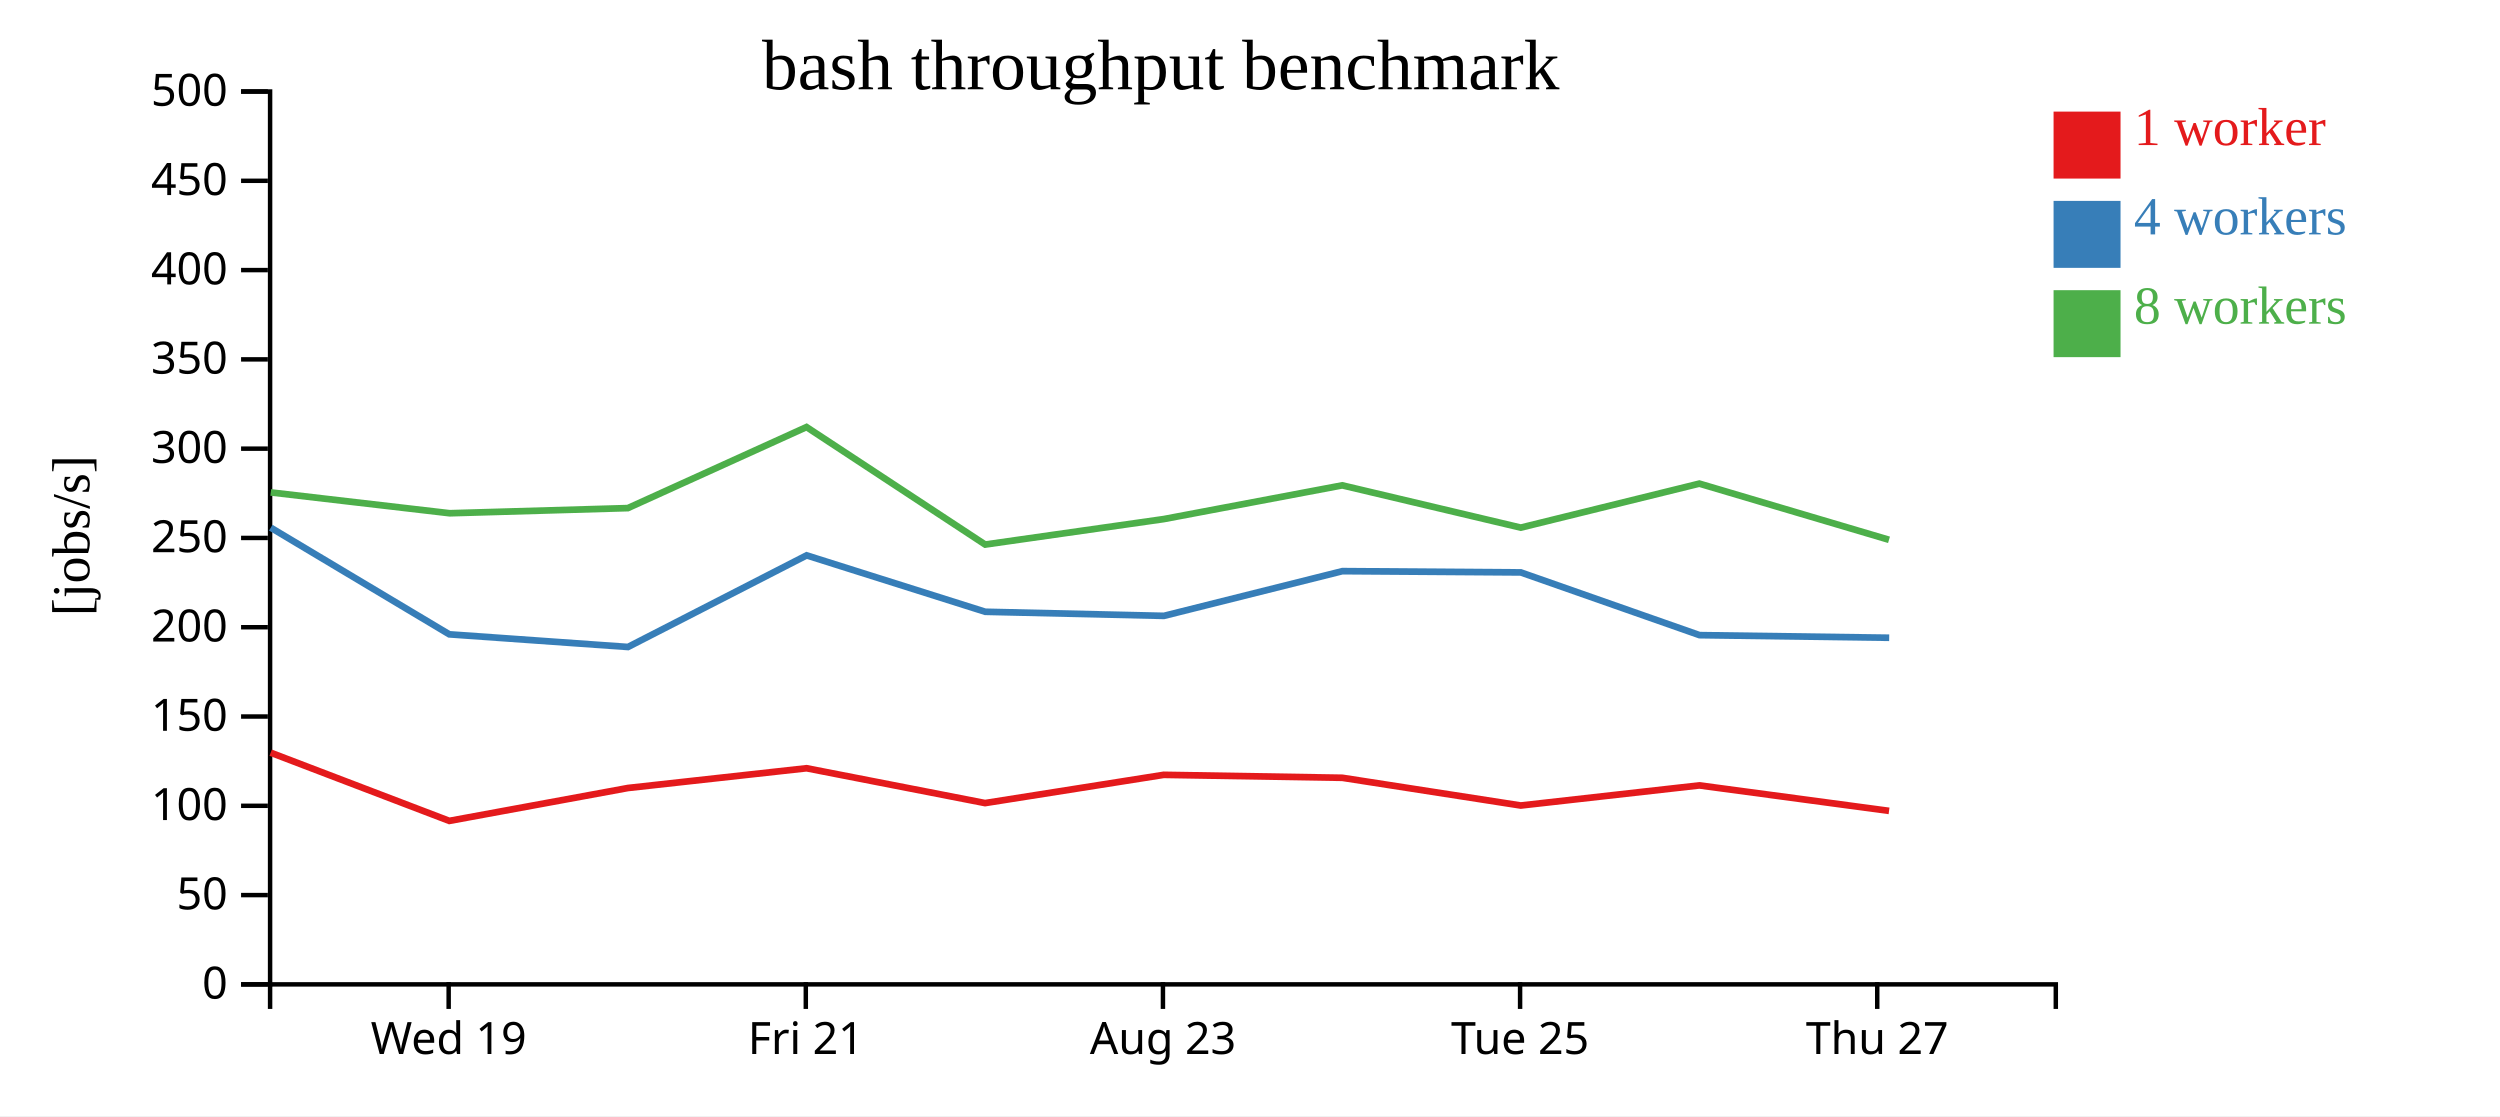
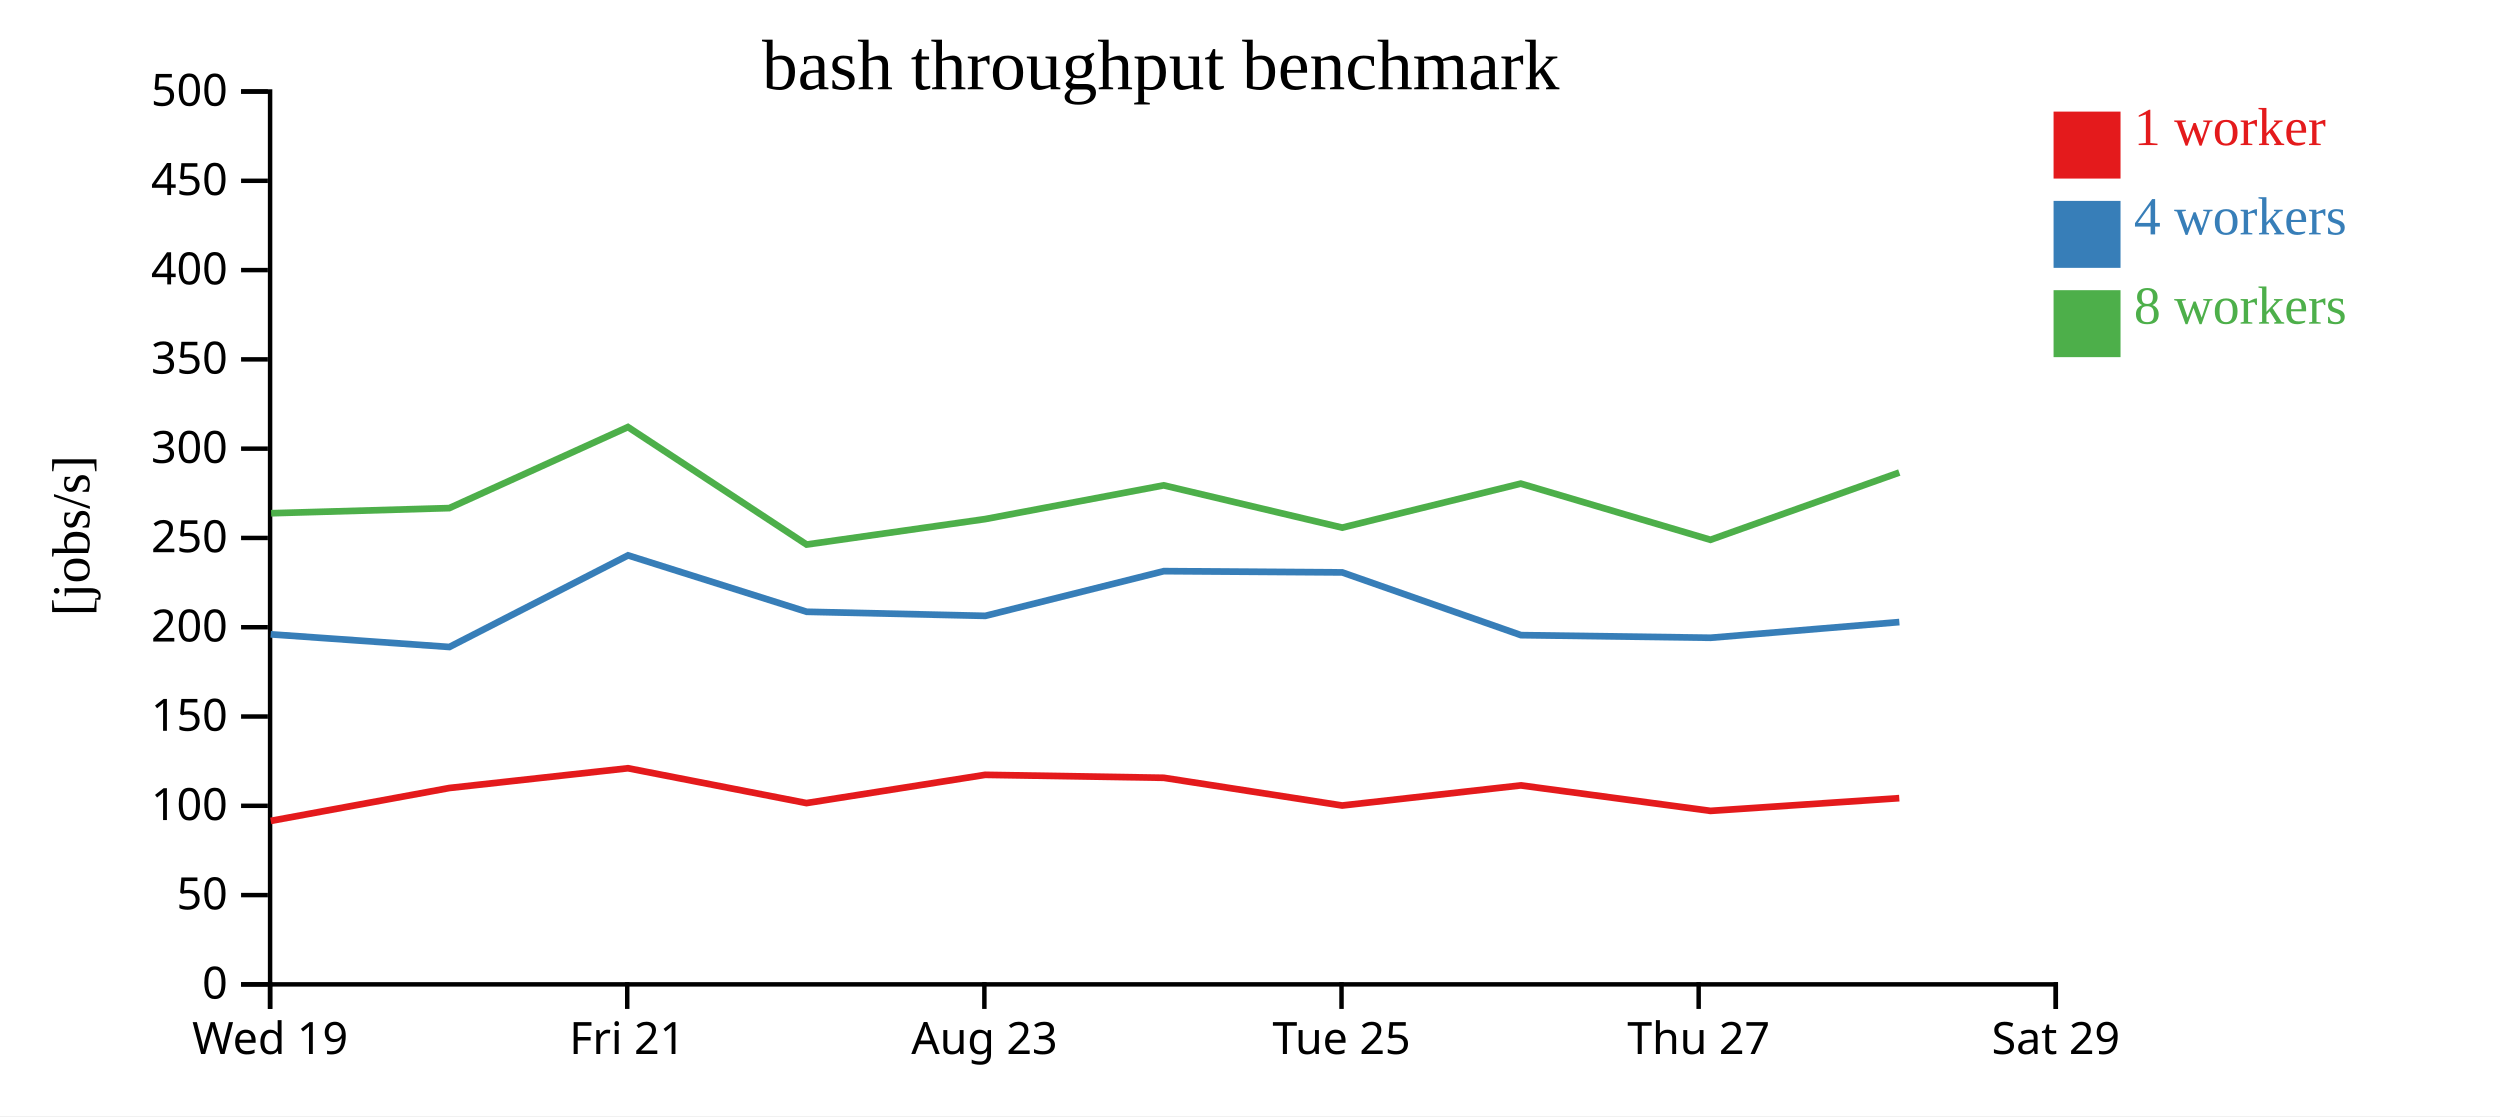
<svg xmlns="http://www.w3.org/2000/svg" width="560" height="250">
  <rect width="100%" height="100%" fill="white" />
  <g transform="translate(60,20)">
    <g transform="translate(0,200)" fill="none" font-size="10" font-family="sans-serif" text-anchor="middle">
      <path class="domain" stroke="currentColor" d="M0.5,6V0.5H400.5V6" />
-       <g class="tick" opacity="1" transform="translate(40.5,0)">
+       <g class="tick" opacity="1" transform="translate(0.5,0)">
        <line stroke="currentColor" y2="6" />
        <text fill="currentColor" y="9" dy="0.71em">Wed 19</text>
      </g>
-       <g class="tick" opacity="1" transform="translate(120.5,0)">
+       <g class="tick" opacity="1" transform="translate(80.5,0)">
        <line stroke="currentColor" y2="6" />
        <text fill="currentColor" y="9" dy="0.71em">Fri 21</text>
      </g>
-       <g class="tick" opacity="1" transform="translate(200.5,0)">
+       <g class="tick" opacity="1" transform="translate(160.5,0)">
        <line stroke="currentColor" y2="6" />
        <text fill="currentColor" y="9" dy="0.71em">Aug 23</text>
      </g>
-       <g class="tick" opacity="1" transform="translate(280.5,0)">
+       <g class="tick" opacity="1" transform="translate(240.5,0)">
        <line stroke="currentColor" y2="6" />
        <text fill="currentColor" y="9" dy="0.71em">Tue 25</text>
      </g>
-       <g class="tick" opacity="1" transform="translate(360.5,0)">
+       <g class="tick" opacity="1" transform="translate(320.5,0)">
        <line stroke="currentColor" y2="6" />
        <text fill="currentColor" y="9" dy="0.71em">Thu 27</text>
+       </g>
+       <g class="tick" opacity="1" transform="translate(400.5,0)">
+         <line stroke="currentColor" y2="6" />
+         <text fill="currentColor" y="9" dy="0.71em">Sat 29</text>
      </g>
    </g>
    <g fill="none" font-size="10" font-family="sans-serif" text-anchor="end">
      <path class="domain" stroke="currentColor" d="M-6,200.5H0.5V0.5H-6" />
      <g class="tick" opacity="1" transform="translate(0,200.5)">
        <line stroke="currentColor" x2="-6" />
        <text fill="currentColor" x="-9" dy="0.32em">0</text>
      </g>
      <g class="tick" opacity="1" transform="translate(0,180.5)">
        <line stroke="currentColor" x2="-6" />
        <text fill="currentColor" x="-9" dy="0.32em">50</text>
      </g>
      <g class="tick" opacity="1" transform="translate(0,160.5)">
        <line stroke="currentColor" x2="-6" />
        <text fill="currentColor" x="-9" dy="0.32em">100</text>
      </g>
      <g class="tick" opacity="1" transform="translate(0,140.5)">
        <line stroke="currentColor" x2="-6" />
        <text fill="currentColor" x="-9" dy="0.32em">150</text>
      </g>
      <g class="tick" opacity="1" transform="translate(0,120.5)">
        <line stroke="currentColor" x2="-6" />
        <text fill="currentColor" x="-9" dy="0.32em">200</text>
      </g>
      <g class="tick" opacity="1" transform="translate(0,100.5)">
        <line stroke="currentColor" x2="-6" />
        <text fill="currentColor" x="-9" dy="0.32em">250</text>
      </g>
      <g class="tick" opacity="1" transform="translate(0,80.5)">
        <line stroke="currentColor" x2="-6" />
        <text fill="currentColor" x="-9" dy="0.32em">300</text>
      </g>
      <g class="tick" opacity="1" transform="translate(0,60.5)">
        <line stroke="currentColor" x2="-6" />
        <text fill="currentColor" x="-9" dy="0.32em">350</text>
      </g>
      <g class="tick" opacity="1" transform="translate(0,40.5)">
        <line stroke="currentColor" x2="-6" />
        <text fill="currentColor" x="-9" dy="0.32em">400</text>
      </g>
      <g class="tick" opacity="1" transform="translate(0,20.5)">
        <line stroke="currentColor" x2="-6" />
        <text fill="currentColor" x="-9" dy="0.32em">450</text>
      </g>
      <g class="tick" opacity="1" transform="translate(0,0.5)">
        <line stroke="currentColor" x2="-6" />
        <text fill="currentColor" x="-9" dy="0.32em">500</text>
      </g>
    </g>
    <text text-anchor="middle" style="font-size: 12px" transform="rotate(-90)" y="-40" x="-100">[jobs/s]</text>
    <text text-anchor="middle" style="font-size: 16px" y="0" x="200">bash throughput benchmark</text>
-     <path class="line" fill="none" stroke="#e41a1c" stroke-width="1.5" d="M0.631,148.603L40.644,163.879L80.661,156.51L120.664,152.087L160.652,159.89L200.668,153.564L240.675,154.226L280.65,160.435L320.665,155.93L363.147,161.638" />
-     <path class="line" fill="none" stroke="#377eb8" stroke-width="1.5" d="M0.648,98.202L40.637,122.088L80.665,124.925L120.682,104.402L160.695,117.038L200.711,117.954L240.699,107.937L280.662,108.222L320.7,122.272L363.18,122.859" />
-     <path class="line" fill="none" stroke="#4daf4a" stroke-width="1.5" d="M0.645,90.301L40.736,94.967L80.639,93.815L120.657,75.661L160.672,101.977L200.676,96.275L240.662,88.719L280.649,98.189L320.652,88.331L363.139,100.917" />
+     <path class="line" fill="none" stroke="#e41a1c" stroke-width="1.5" d="M0.644,163.879L40.661,156.51L80.664,152.087L120.652,159.89L160.668,153.564L200.675,154.226L240.65,160.435L280.665,155.93L323.147,161.638L365.438,158.786" />
+     <path class="line" fill="none" stroke="#377eb8" stroke-width="1.5" d="M0.637,122.088L40.665,124.925L80.682,104.402L120.695,117.038L160.711,117.954L200.699,107.937L240.662,108.222L280.7,122.272L323.18,122.859L365.455,119.344" />
+     <path class="line" fill="none" stroke="#4daf4a" stroke-width="1.5" d="M0.736,94.967L40.639,93.815L80.657,75.661L120.672,101.977L160.676,96.275L200.662,88.719L240.649,98.189L280.652,88.331L323.139,100.917L365.438,85.85" />
    <rect class="dot" x="400" y="5" width="15" height="15" style="fill: #e41a1c;" />
    <rect class="dot" x="400" y="25" width="15" height="15" style="fill: #377eb8;" />
    <rect class="dot" x="400" y="45" width="15" height="15" style="fill: #4daf4a;" />
    <text class="label" x="418" y="12.5" style="fill: #e41a1c; alignment-baseline: middle;" text-anchor="left">1 worker</text>
    <text class="label" x="418" y="32.5" style="fill: #377eb8; alignment-baseline: middle;" text-anchor="left">4 workers</text>
    <text class="label" x="418" y="52.5" style="fill: #4daf4a; alignment-baseline: middle;" text-anchor="left">8 workers</text>
  </g>
</svg>
